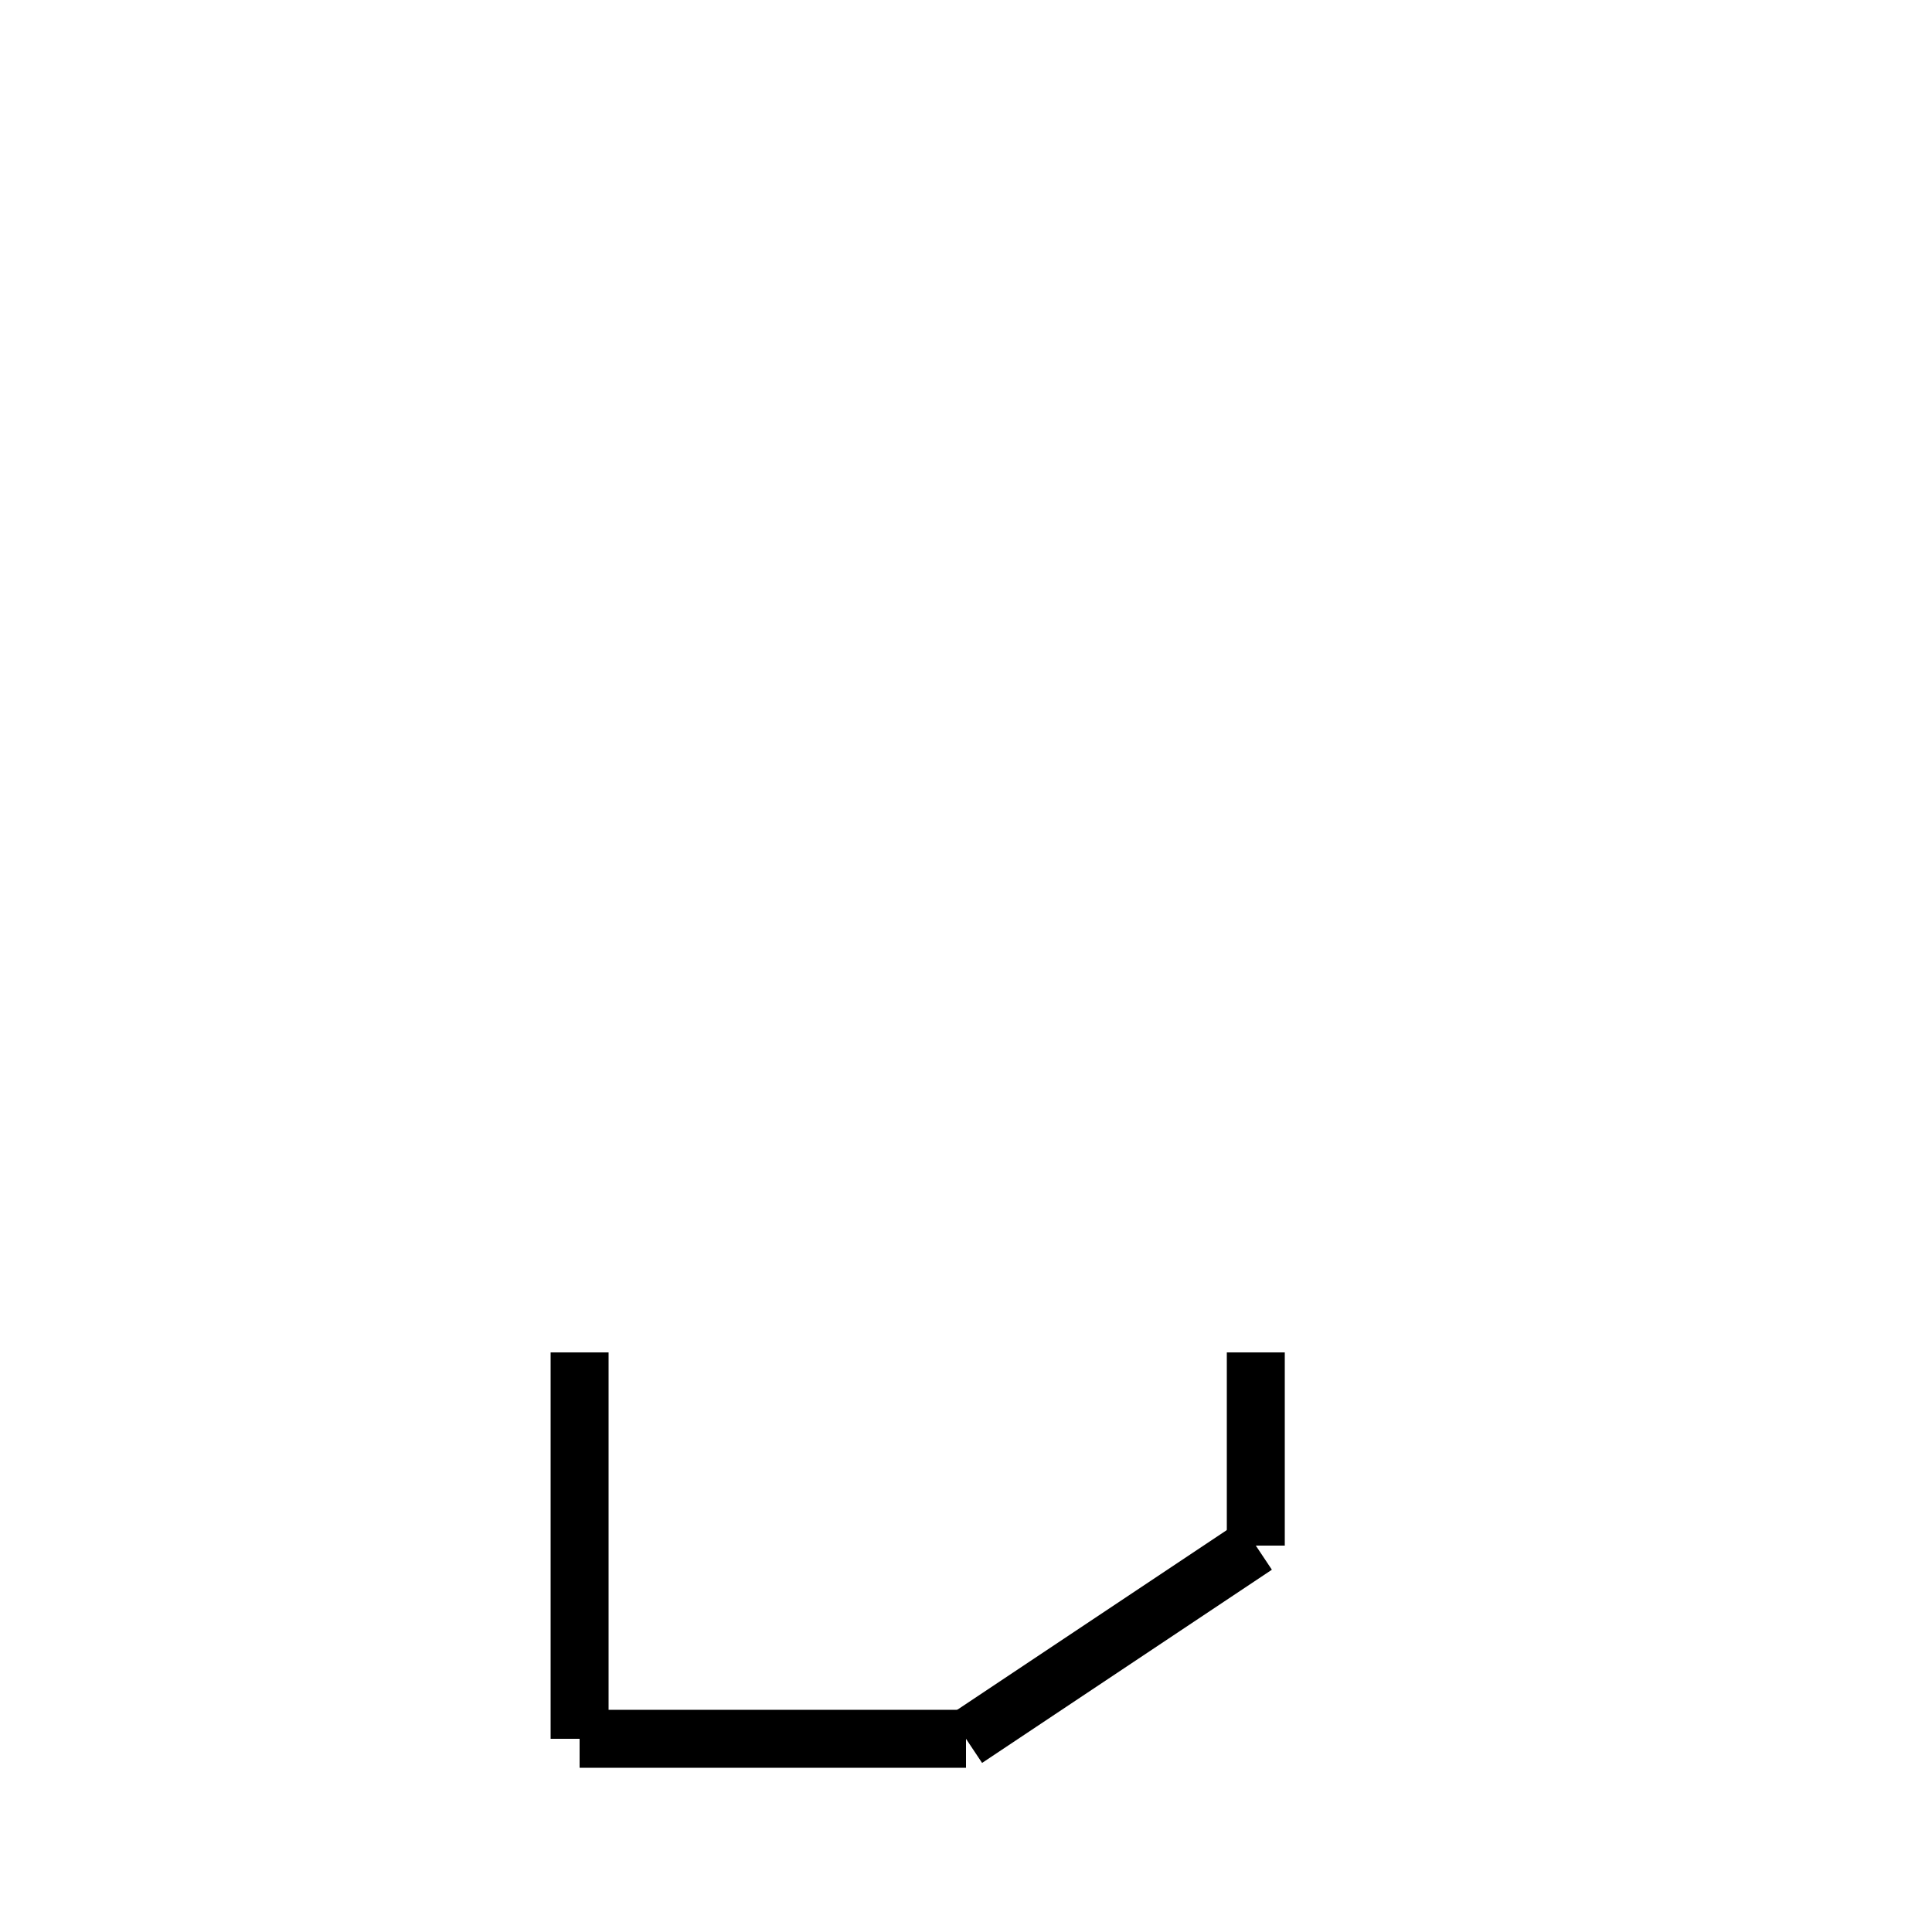
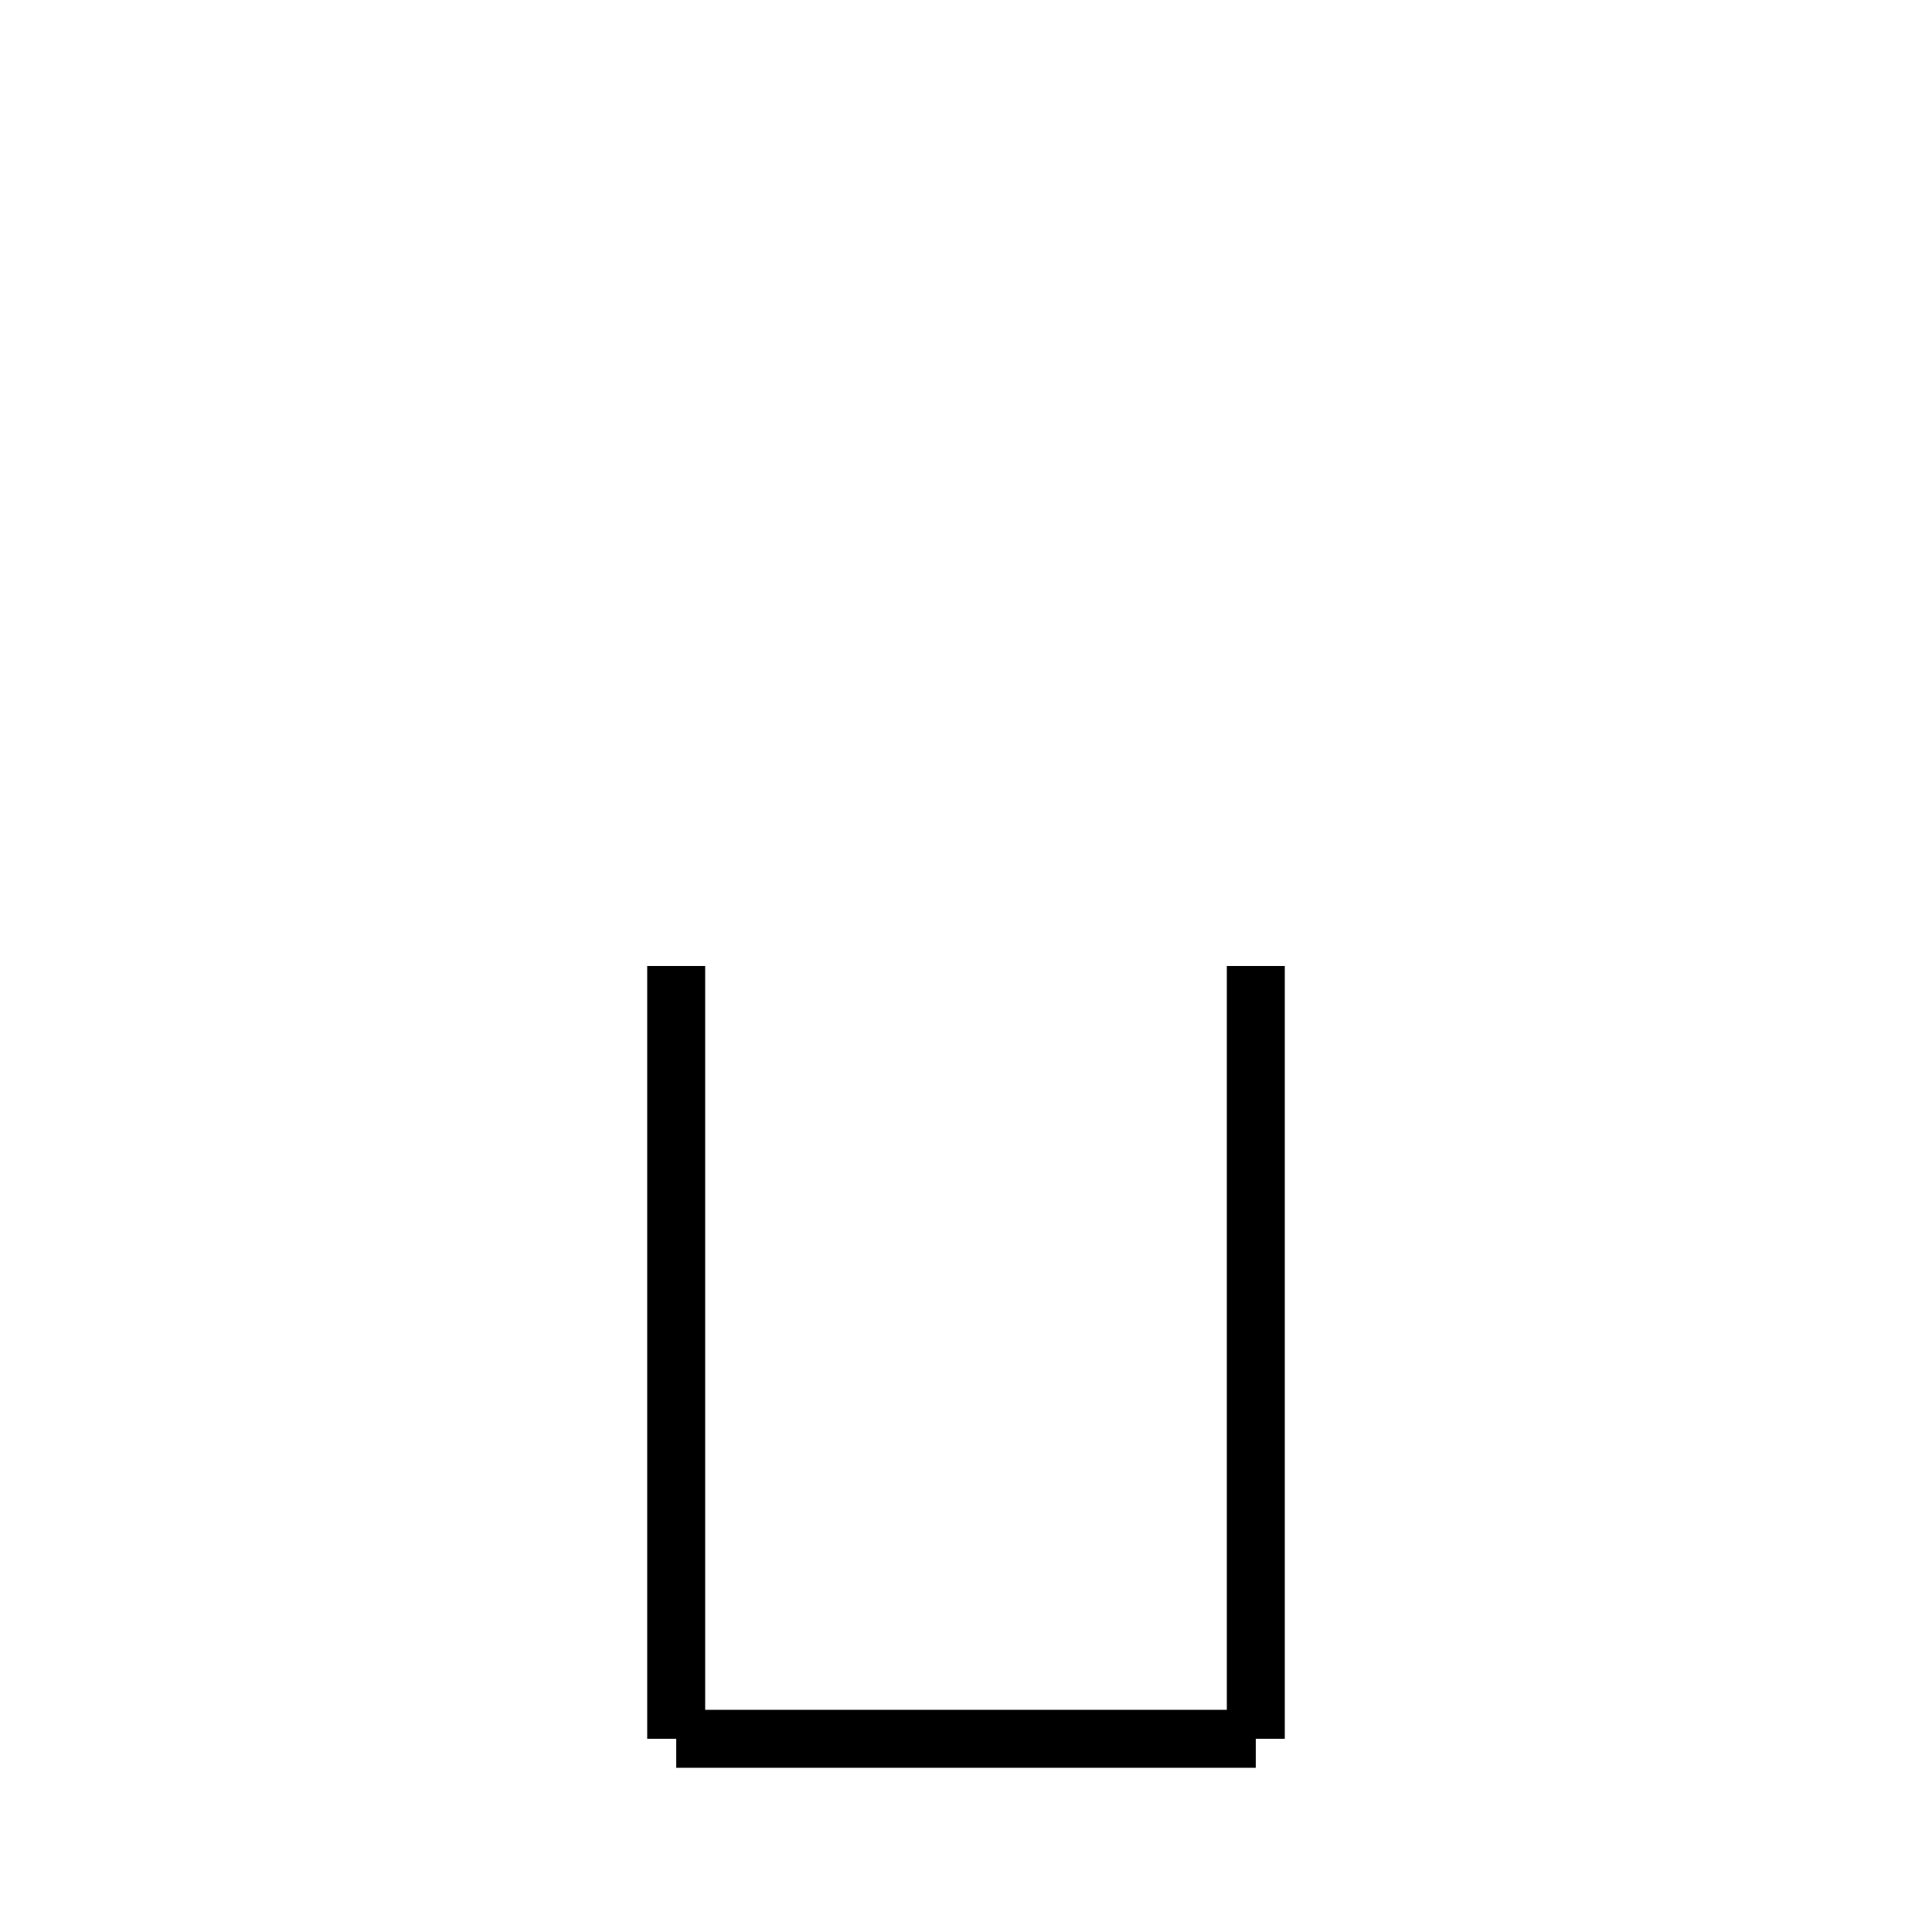
<svg xmlns="http://www.w3.org/2000/svg" baseProfile="full" height="100" version="1.1" width="100">
  <defs />
  <g fill="none" stroke="black" stroke-width="3">
-     <line x1="30" x2="30" y1="70" y2="90" />
-     <line x1="30" x2="50" y1="90" y2="90" />
-     <line x1="50" x2="65" y1="90" y2="80" />
-     <line x1="65" x2="65" y1="80" y2="70" />
+     <line x1="35" x2="35" y1="50" y2="90" />
+     <line x1="35" x2="65" y1="90" y2="90" />
+     <line x1="65" x2="65" y1="90" y2="50" />
  </g>
</svg>
